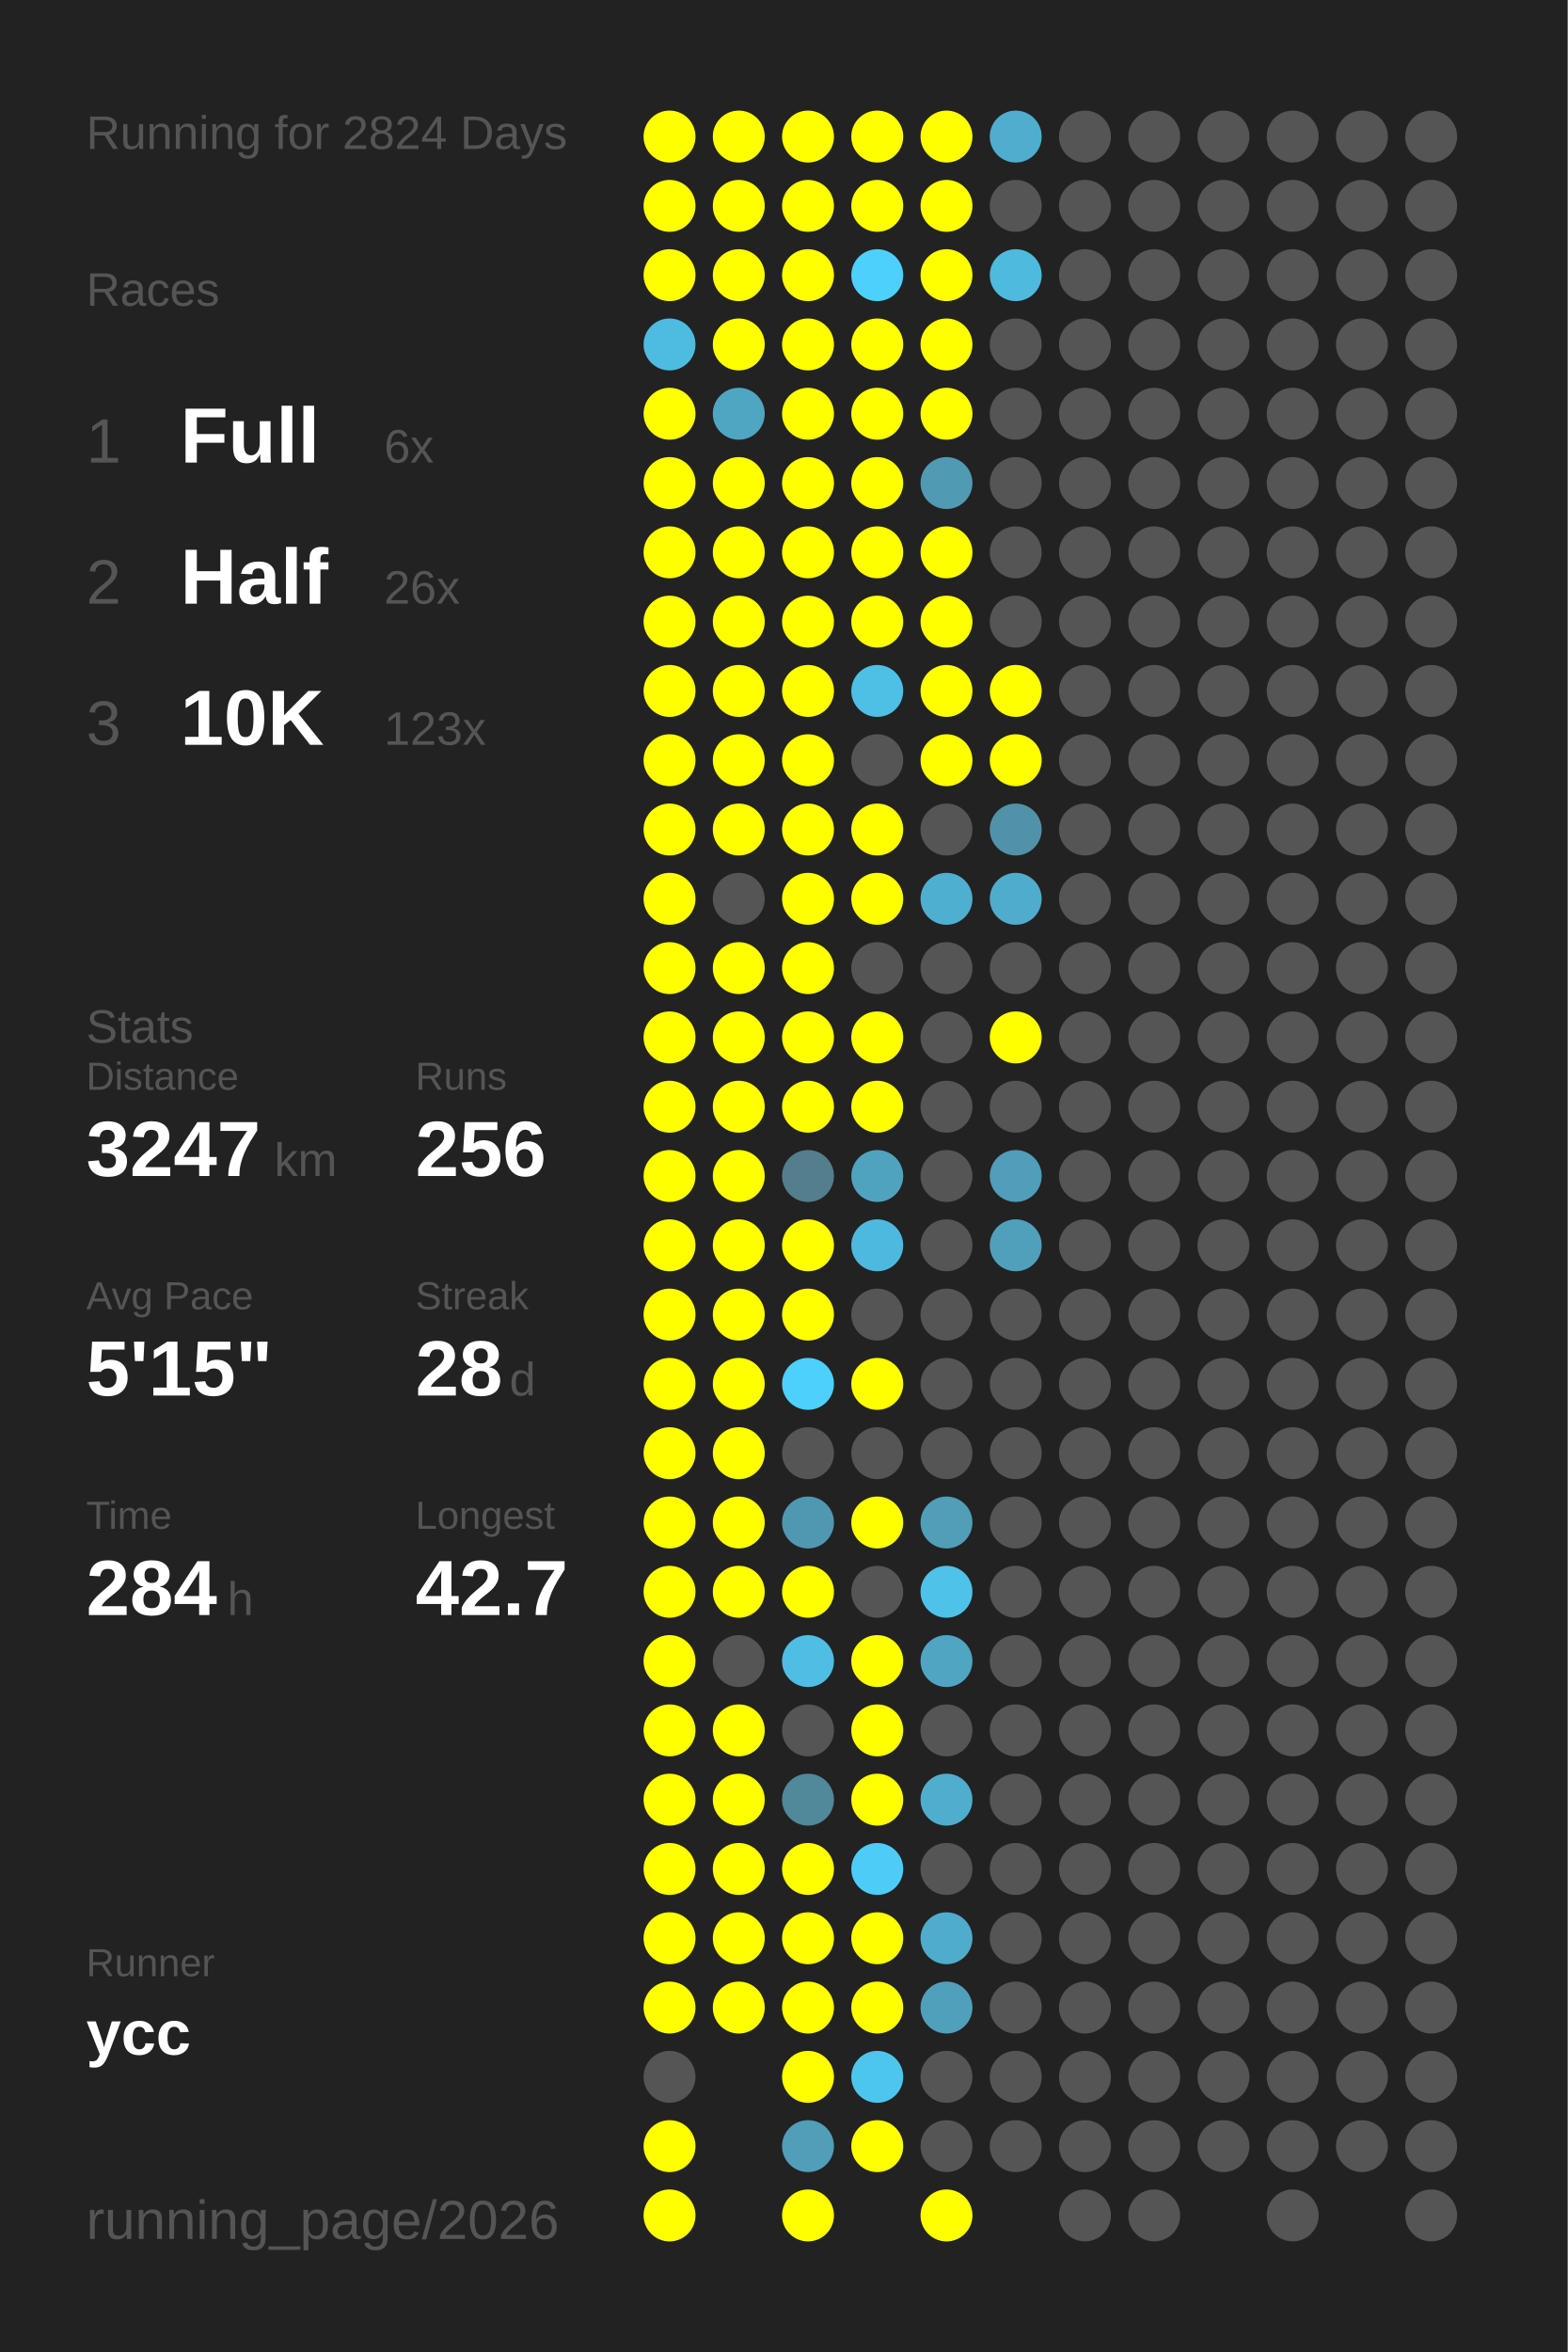
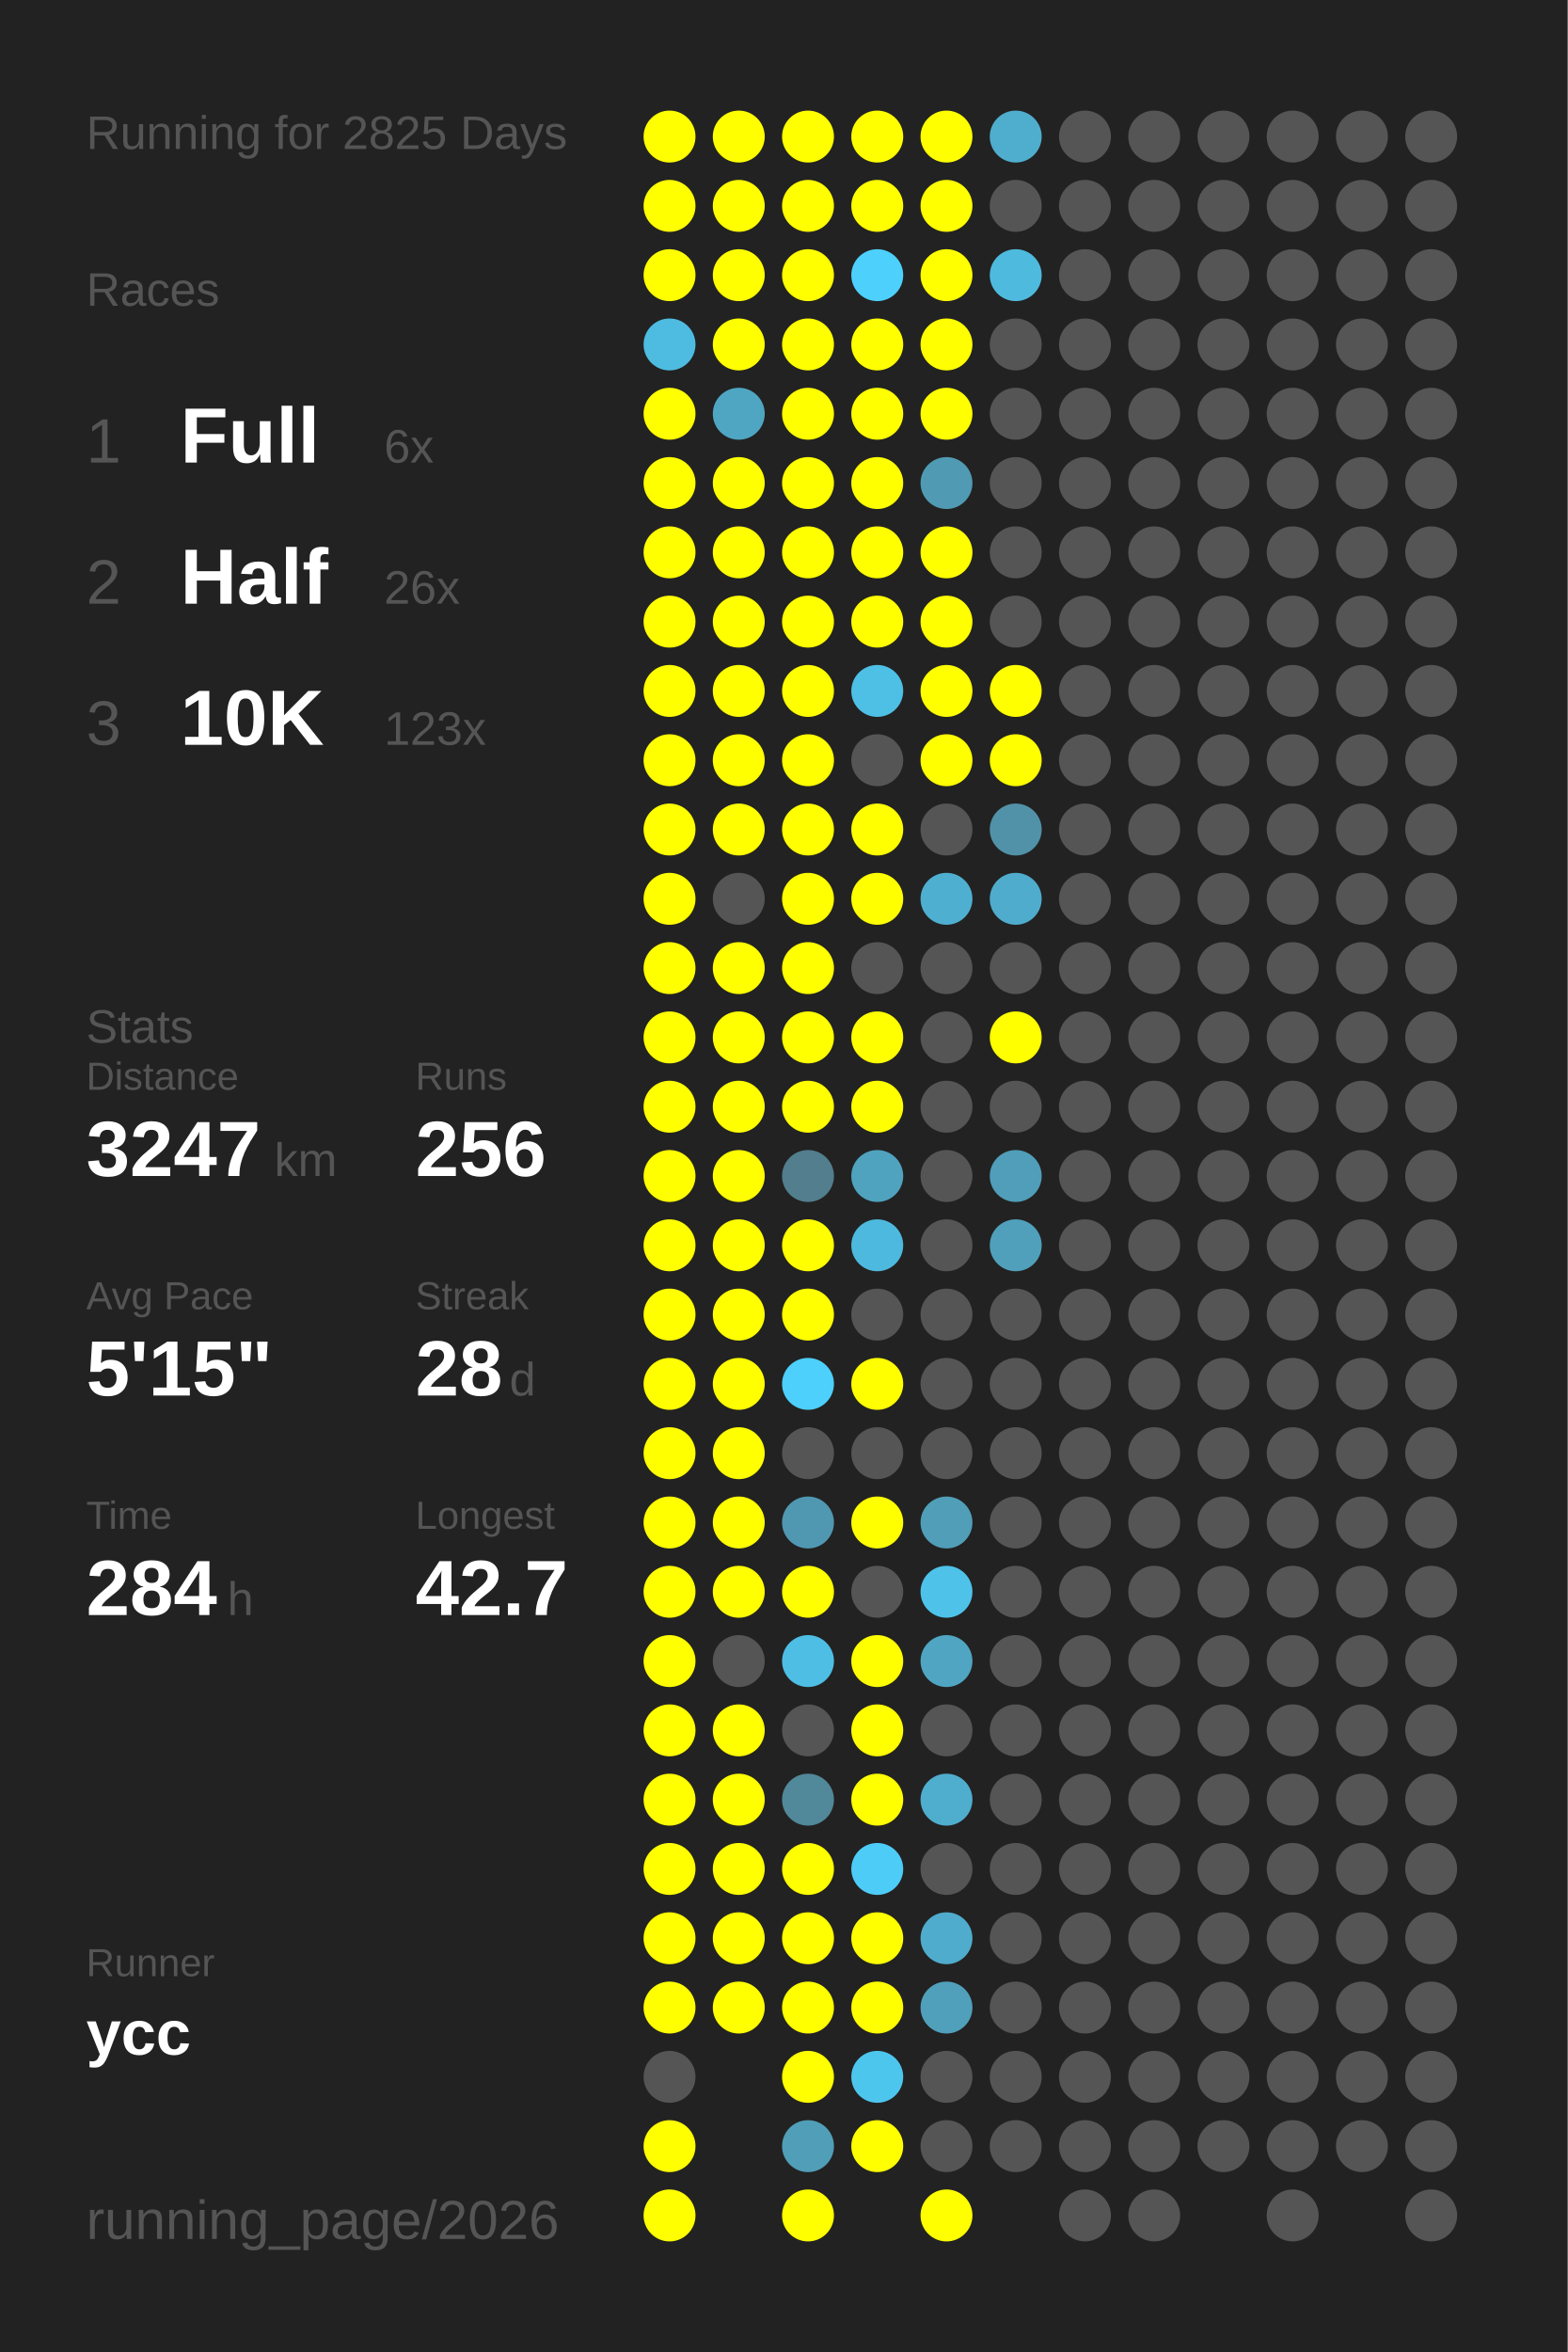
<svg xmlns="http://www.w3.org/2000/svg" baseProfile="full" height="300mm" version="1.1" viewBox="0,0,200,300" width="200mm">
  <defs />
  <rect fill="#222222" height="300" width="200" x="0" y="0" />
-   <text fill="#555555" style="font-size:6px; font-family:Arial;" x="11" y="19">Running for 2824 Days</text>
+   <text fill="#555555" style="font-size:6px; font-family:Arial;" x="11" y="19">Running for 2825 Days</text>
  <text fill="#555555" style="font-size:6px; font-family:Arial;" x="11" y="39">Races</text>
  <text fill="#555555" style="font-size:8px; font-family:Arial;" x="11" y="59">1</text>
  <text fill="#FFFFFF" style="font-size:10px; font-family:Arial; font-weight:bold;" x="23" y="59">Full</text>
  <text fill="#555555" style="font-size:6px; font-family:Arial;" x="49" y="59">6x</text>
  <text fill="#555555" style="font-size:8px; font-family:Arial;" x="11" y="77">2</text>
  <text fill="#FFFFFF" style="font-size:10px; font-family:Arial; font-weight:bold;" x="23" y="77">Half</text>
  <text fill="#555555" style="font-size:6px; font-family:Arial;" x="49" y="77">26x</text>
  <text fill="#555555" style="font-size:8px; font-family:Arial;" x="11" y="95">3</text>
  <text fill="#FFFFFF" style="font-size:10px; font-family:Arial; font-weight:bold;" x="23" y="95">10K</text>
  <text fill="#555555" style="font-size:6px; font-family:Arial;" x="49" y="95">123x</text>
  <text fill="#555555" style="font-size:6px; font-family:Arial;" x="11" y="133">Stats</text>
  <text fill="#555555" style="font-size:5px; font-family:Arial;" x="11" y="139">Distance</text>
  <text fill="#FFFFFF" style="font-size:10px; font-family:Arial; font-weight:bold;" x="11" y="150">3247</text>
  <text fill="#555555" style="font-size:6px; font-family:Arial;" x="35" y="150">km</text>
  <text fill="#555555" style="font-size:5px; font-family:Arial;" x="53" y="139">Runs</text>
  <text fill="#FFFFFF" style="font-size:10px; font-family:Arial; font-weight:bold;" x="53" y="150">256</text>
  <text fill="#555555" style="font-size:5px; font-family:Arial;" x="11" y="167">Avg Pace</text>
  <text fill="#FFFFFF" style="font-size:10px; font-family:Arial; font-weight:bold;" x="11" y="178">5'15"</text>
  <text fill="#555555" style="font-size:5px; font-family:Arial;" x="53" y="167">Streak</text>
  <text fill="#FFFFFF" style="font-size:10px; font-family:Arial; font-weight:bold;" x="53" y="178">28</text>
  <text fill="#555555" style="font-size:6px; font-family:Arial;" x="65" y="178">d</text>
  <text fill="#555555" style="font-size:5px; font-family:Arial;" x="11" y="195">Time</text>
  <text fill="#FFFFFF" style="font-size:10px; font-family:Arial; font-weight:bold;" x="11" y="206">284</text>
  <text fill="#555555" style="font-size:6px; font-family:Arial;" x="29" y="206">h</text>
  <text fill="#555555" style="font-size:5px; font-family:Arial;" x="53" y="195">Longest</text>
  <text fill="#FFFFFF" style="font-size:10px; font-family:Arial; font-weight:bold;" x="53" y="206">42.7</text>
  <text fill="#555555" style="font-size:5px; font-family:Arial;" x="11" y="252.065">Runner</text>
  <text fill="#FFFFFF" style="font-size:8px; font-family:Arial; font-weight:bold;" x="11" y="262.065">ycc</text>
  <text fill="#555555" style="font-size:7px; font-family:Arial;" x="11" y="285.581">running_page/2026</text>
  <circle cx="85.417" cy="17.419" fill="#FFFF00" r="3.312" />
  <circle cx="85.417" cy="26.258" fill="#FFFF00" r="3.312" />
  <circle cx="85.417" cy="35.097" fill="#FFFF00" r="3.312" />
  <circle cx="85.417" cy="43.935" fill="#4ebce1" r="3.312" />
  <circle cx="85.417" cy="52.774" fill="#FFFF00" r="3.312" />
  <circle cx="85.417" cy="61.613" fill="#FFFF00" r="3.312" />
  <circle cx="85.417" cy="70.452" fill="#FFFF00" r="3.312" />
  <circle cx="85.417" cy="79.29" fill="#FFFF00" r="3.312" />
  <circle cx="85.417" cy="88.129" fill="#FFFF00" r="3.312" />
  <circle cx="85.417" cy="96.968" fill="#FFFF00" r="3.312" />
  <circle cx="85.417" cy="105.806" fill="#FFFF00" r="3.312" />
  <circle cx="85.417" cy="114.645" fill="#FFFF00" r="3.312" />
  <circle cx="85.417" cy="123.484" fill="#FFFF00" r="3.312" />
  <circle cx="85.417" cy="132.323" fill="#FFFF00" r="3.312" />
  <circle cx="85.417" cy="141.161" fill="#FFFF00" r="3.312" />
  <circle cx="85.417" cy="150" fill="#FFFF00" r="3.312" />
  <circle cx="85.417" cy="158.839" fill="#FFFF00" r="3.312" />
  <circle cx="85.417" cy="167.677" fill="#FFFF00" r="3.312" />
  <circle cx="85.417" cy="176.516" fill="#FFFF00" r="3.312" />
  <circle cx="85.417" cy="185.355" fill="#FFFF00" r="3.312" />
  <circle cx="85.417" cy="194.194" fill="#FFFF00" r="3.312" />
  <circle cx="85.417" cy="203.032" fill="#FFFF00" r="3.312" />
  <circle cx="85.417" cy="211.871" fill="#FFFF00" r="3.312" />
  <circle cx="85.417" cy="220.71" fill="#FFFF00" r="3.312" />
  <circle cx="85.417" cy="229.548" fill="#FFFF00" r="3.312" />
  <circle cx="85.417" cy="238.387" fill="#FFFF00" r="3.312" />
  <circle cx="85.417" cy="247.226" fill="#FFFF00" r="3.312" />
  <circle cx="85.417" cy="256.065" fill="#FFFF00" r="3.312" />
  <circle cx="85.417" cy="264.903" fill="#555555" r="3.312" />
  <circle cx="85.417" cy="273.742" fill="#FFFF00" r="3.312" />
  <circle cx="85.417" cy="282.581" fill="#FFFF00" r="3.312" />
  <circle cx="94.25" cy="17.419" fill="#FFFF00" r="3.312" />
  <circle cx="94.25" cy="26.258" fill="#FFFF00" r="3.312" />
  <circle cx="94.25" cy="35.097" fill="#FFFF00" r="3.312" />
  <circle cx="94.25" cy="43.935" fill="#FFFF00" r="3.312" />
  <circle cx="94.25" cy="52.774" fill="#4fa6c3" r="3.312" />
  <circle cx="94.25" cy="61.613" fill="#FFFF00" r="3.312" />
  <circle cx="94.25" cy="70.452" fill="#FFFF00" r="3.312" />
  <circle cx="94.25" cy="79.29" fill="#FFFF00" r="3.312" />
  <circle cx="94.25" cy="88.129" fill="#FFFF00" r="3.312" />
  <circle cx="94.25" cy="96.968" fill="#FFFF00" r="3.312" />
  <circle cx="94.25" cy="105.806" fill="#FFFF00" r="3.312" />
  <circle cx="94.25" cy="114.645" fill="#555555" r="3.312" />
  <circle cx="94.25" cy="123.484" fill="#FFFF00" r="3.312" />
  <circle cx="94.25" cy="132.323" fill="#FFFF00" r="3.312" />
  <circle cx="94.25" cy="141.161" fill="#FFFF00" r="3.312" />
  <circle cx="94.25" cy="150" fill="#FFFF00" r="3.312" />
  <circle cx="94.25" cy="158.839" fill="#FFFF00" r="3.312" />
  <circle cx="94.25" cy="167.677" fill="#FFFF00" r="3.312" />
  <circle cx="94.25" cy="176.516" fill="#FFFF00" r="3.312" />
  <circle cx="94.25" cy="185.355" fill="#FFFF00" r="3.312" />
  <circle cx="94.25" cy="194.194" fill="#FFFF00" r="3.312" />
  <circle cx="94.25" cy="203.032" fill="#FFFF00" r="3.312" />
  <circle cx="94.25" cy="211.871" fill="#555555" r="3.312" />
  <circle cx="94.25" cy="220.71" fill="#FFFF00" r="3.312" />
  <circle cx="94.25" cy="229.548" fill="#FFFF00" r="3.312" />
  <circle cx="94.25" cy="238.387" fill="#FFFF00" r="3.312" />
  <circle cx="94.25" cy="247.226" fill="#FFFF00" r="3.312" />
  <circle cx="94.25" cy="256.065" fill="#FFFF00" r="3.312" />
  <circle cx="103.083" cy="17.419" fill="#FFFF00" r="3.312" />
  <circle cx="103.083" cy="26.258" fill="#FFFF00" r="3.312" />
  <circle cx="103.083" cy="35.097" fill="#FFFF00" r="3.312" />
  <circle cx="103.083" cy="43.935" fill="#FFFF00" r="3.312" />
  <circle cx="103.083" cy="52.774" fill="#FFFF00" r="3.312" />
  <circle cx="103.083" cy="61.613" fill="#FFFF00" r="3.312" />
  <circle cx="103.083" cy="70.452" fill="#FFFF00" r="3.312" />
  <circle cx="103.083" cy="79.29" fill="#FFFF00" r="3.312" />
  <circle cx="103.083" cy="88.129" fill="#FFFF00" r="3.312" />
  <circle cx="103.083" cy="96.968" fill="#FFFF00" r="3.312" />
  <circle cx="103.083" cy="105.806" fill="#FFFF00" r="3.312" />
  <circle cx="103.083" cy="114.645" fill="#FFFF00" r="3.312" />
  <circle cx="103.083" cy="123.484" fill="#FFFF00" r="3.312" />
  <circle cx="103.083" cy="132.323" fill="#FFFF00" r="3.312" />
  <circle cx="103.083" cy="141.161" fill="#FFFF00" r="3.312" />
  <circle cx="103.083" cy="150" fill="#527e8d" r="3.312" />
  <circle cx="103.083" cy="158.839" fill="#FFFF00" r="3.312" />
  <circle cx="103.083" cy="167.677" fill="#FFFF00" r="3.312" />
  <circle cx="103.083" cy="176.516" fill="#4dd0fc" r="3.312" />
  <circle cx="103.083" cy="185.355" fill="#555555" r="3.312" />
  <circle cx="103.083" cy="194.194" fill="#5098b1" r="3.312" />
  <circle cx="103.083" cy="203.032" fill="#FFFF00" r="3.312" />
  <circle cx="103.083" cy="211.871" fill="#4ebee4" r="3.312" />
  <circle cx="103.083" cy="220.71" fill="#555555" r="3.312" />
  <circle cx="103.083" cy="229.548" fill="#51889a" r="3.312" />
  <circle cx="103.083" cy="238.387" fill="#FFFF00" r="3.312" />
  <circle cx="103.083" cy="247.226" fill="#FFFF00" r="3.312" />
  <circle cx="103.083" cy="256.065" fill="#FFFF00" r="3.312" />
  <circle cx="103.083" cy="264.903" fill="#FFFF00" r="3.312" />
  <circle cx="103.083" cy="273.742" fill="#509eb8" r="3.312" />
  <circle cx="103.083" cy="282.581" fill="#FFFF00" r="3.312" />
  <circle cx="111.917" cy="17.419" fill="#FFFF00" r="3.312" />
  <circle cx="111.917" cy="26.258" fill="#FFFF00" r="3.312" />
  <circle cx="111.917" cy="35.097" fill="#4dd0fc" r="3.312" />
  <circle cx="111.917" cy="43.935" fill="#FFFF00" r="3.312" />
  <circle cx="111.917" cy="52.774" fill="#FFFF00" r="3.312" />
  <circle cx="111.917" cy="61.613" fill="#FFFF00" r="3.312" />
  <circle cx="111.917" cy="70.452" fill="#FFFF00" r="3.312" />
  <circle cx="111.917" cy="79.29" fill="#FFFF00" r="3.312" />
  <circle cx="111.917" cy="88.129" fill="#4ebfe5" r="3.312" />
  <circle cx="111.917" cy="96.968" fill="#555555" r="3.312" />
  <circle cx="111.917" cy="105.806" fill="#FFFF00" r="3.312" />
  <circle cx="111.917" cy="114.645" fill="#FFFF00" r="3.312" />
  <circle cx="111.917" cy="123.484" fill="#555555" r="3.312" />
  <circle cx="111.917" cy="132.323" fill="#FFFF00" r="3.312" />
  <circle cx="111.917" cy="141.161" fill="#FFFF00" r="3.312" />
  <circle cx="111.917" cy="150" fill="#4fa3bf" r="3.312" />
  <circle cx="111.917" cy="158.839" fill="#4eb9de" r="3.312" />
  <circle cx="111.917" cy="167.677" fill="#555555" r="3.312" />
  <circle cx="111.917" cy="176.516" fill="#FFFF00" r="3.312" />
  <circle cx="111.917" cy="185.355" fill="#555555" r="3.312" />
  <circle cx="111.917" cy="194.194" fill="#FFFF00" r="3.312" />
  <circle cx="111.917" cy="203.032" fill="#555555" r="3.312" />
  <circle cx="111.917" cy="211.871" fill="#FFFF00" r="3.312" />
  <circle cx="111.917" cy="220.71" fill="#FFFF00" r="3.312" />
  <circle cx="111.917" cy="229.548" fill="#FFFF00" r="3.312" />
  <circle cx="111.917" cy="238.387" fill="#4dccf7" r="3.312" />
  <circle cx="111.917" cy="247.226" fill="#FFFF00" r="3.312" />
  <circle cx="111.917" cy="256.065" fill="#FFFF00" r="3.312" />
  <circle cx="111.917" cy="264.903" fill="#4dc6ee" r="3.312" />
  <circle cx="111.917" cy="273.742" fill="#FFFF00" r="3.312" />
  <circle cx="120.75" cy="17.419" fill="#FFFF00" r="3.312" />
  <circle cx="120.75" cy="26.258" fill="#FFFF00" r="3.312" />
  <circle cx="120.75" cy="35.097" fill="#FFFF00" r="3.312" />
  <circle cx="120.75" cy="43.935" fill="#FFFF00" r="3.312" />
  <circle cx="120.75" cy="52.774" fill="#FFFF00" r="3.312" />
  <circle cx="120.75" cy="61.613" fill="#509ab3" r="3.312" />
  <circle cx="120.75" cy="70.452" fill="#FFFF00" r="3.312" />
  <circle cx="120.75" cy="79.29" fill="#FFFF00" r="3.312" />
  <circle cx="120.75" cy="88.129" fill="#FFFF00" r="3.312" />
  <circle cx="120.75" cy="96.968" fill="#FFFF00" r="3.312" />
  <circle cx="120.75" cy="105.806" fill="#555555" r="3.312" />
  <circle cx="120.75" cy="114.645" fill="#4fafd0" r="3.312" />
  <circle cx="120.75" cy="123.484" fill="#555555" r="3.312" />
  <circle cx="120.75" cy="132.323" fill="#555555" r="3.312" />
  <circle cx="120.75" cy="141.161" fill="#555555" r="3.312" />
  <circle cx="120.75" cy="150" fill="#555555" r="3.312" />
  <circle cx="120.75" cy="158.839" fill="#555555" r="3.312" />
  <circle cx="120.75" cy="167.677" fill="#555555" r="3.312" />
  <circle cx="120.75" cy="176.516" fill="#555555" r="3.312" />
  <circle cx="120.75" cy="185.355" fill="#555555" r="3.312" />
  <circle cx="120.75" cy="194.194" fill="#509eb8" r="3.312" />
  <circle cx="120.75" cy="203.032" fill="#4ec2e9" r="3.312" />
  <circle cx="120.75" cy="211.871" fill="#4fa5c2" r="3.312" />
  <circle cx="120.75" cy="220.71" fill="#555555" r="3.312" />
  <circle cx="120.75" cy="229.548" fill="#4fadcd" r="3.312" />
  <circle cx="120.75" cy="238.387" fill="#555555" r="3.312" />
  <circle cx="120.75" cy="247.226" fill="#4faccc" r="3.312" />
  <circle cx="120.75" cy="256.065" fill="#50a0bb" r="3.312" />
  <circle cx="120.75" cy="264.903" fill="#555555" r="3.312" />
  <circle cx="120.75" cy="273.742" fill="#555555" r="3.312" />
  <circle cx="120.75" cy="282.581" fill="#FFFF00" r="3.312" />
  <circle cx="129.583" cy="17.419" fill="#4faece" r="3.312" />
  <circle cx="129.583" cy="26.258" fill="#555555" r="3.312" />
  <circle cx="129.583" cy="35.097" fill="#4ebade" r="3.312" />
  <circle cx="129.583" cy="43.935" fill="#555555" r="3.312" />
  <circle cx="129.583" cy="52.774" fill="#555555" r="3.312" />
  <circle cx="129.583" cy="61.613" fill="#555555" r="3.312" />
  <circle cx="129.583" cy="70.452" fill="#555555" r="3.312" />
  <circle cx="129.583" cy="79.29" fill="#555555" r="3.312" />
  <circle cx="129.583" cy="88.129" fill="#FFFF00" r="3.312" />
  <circle cx="129.583" cy="96.968" fill="#FFFF00" r="3.312" />
  <circle cx="129.583" cy="105.806" fill="#5192a8" r="3.312" />
  <circle cx="129.583" cy="114.645" fill="#4faccc" r="3.312" />
  <circle cx="129.583" cy="123.484" fill="#555555" r="3.312" />
  <circle cx="129.583" cy="132.323" fill="#FFFF00" r="3.312" />
  <circle cx="129.583" cy="141.161" fill="#555555" r="3.312" />
  <circle cx="129.583" cy="150" fill="#509eb9" r="3.312" />
  <circle cx="129.583" cy="158.839" fill="#50a0bb" r="3.312" />
  <circle cx="129.583" cy="167.677" fill="#555555" r="3.312" />
  <circle cx="129.583" cy="176.516" fill="#555555" r="3.312" />
  <circle cx="129.583" cy="185.355" fill="#555555" r="3.312" />
  <circle cx="129.583" cy="194.194" fill="#555555" r="3.312" />
  <circle cx="129.583" cy="203.032" fill="#555555" r="3.312" />
  <circle cx="129.583" cy="211.871" fill="#555555" r="3.312" />
  <circle cx="129.583" cy="220.71" fill="#555555" r="3.312" />
  <circle cx="129.583" cy="229.548" fill="#555555" r="3.312" />
  <circle cx="129.583" cy="238.387" fill="#555555" r="3.312" />
  <circle cx="129.583" cy="247.226" fill="#555555" r="3.312" />
  <circle cx="129.583" cy="256.065" fill="#555555" r="3.312" />
  <circle cx="129.583" cy="264.903" fill="#555555" r="3.312" />
  <circle cx="129.583" cy="273.742" fill="#555555" r="3.312" />
  <circle cx="138.417" cy="17.419" fill="#555555" r="3.312" />
  <circle cx="138.417" cy="26.258" fill="#555555" r="3.312" />
  <circle cx="138.417" cy="35.097" fill="#555555" r="3.312" />
  <circle cx="138.417" cy="43.935" fill="#555555" r="3.312" />
  <circle cx="138.417" cy="52.774" fill="#555555" r="3.312" />
  <circle cx="138.417" cy="61.613" fill="#555555" r="3.312" />
  <circle cx="138.417" cy="70.452" fill="#555555" r="3.312" />
  <circle cx="138.417" cy="79.29" fill="#555555" r="3.312" />
  <circle cx="138.417" cy="88.129" fill="#555555" r="3.312" />
  <circle cx="138.417" cy="96.968" fill="#555555" r="3.312" />
  <circle cx="138.417" cy="105.806" fill="#555555" r="3.312" />
  <circle cx="138.417" cy="114.645" fill="#555555" r="3.312" />
  <circle cx="138.417" cy="123.484" fill="#555555" r="3.312" />
  <circle cx="138.417" cy="132.323" fill="#555555" r="3.312" />
  <circle cx="138.417" cy="141.161" fill="#555555" r="3.312" />
  <circle cx="138.417" cy="150" fill="#555555" r="3.312" />
  <circle cx="138.417" cy="158.839" fill="#555555" r="3.312" />
  <circle cx="138.417" cy="167.677" fill="#555555" r="3.312" />
  <circle cx="138.417" cy="176.516" fill="#555555" r="3.312" />
  <circle cx="138.417" cy="185.355" fill="#555555" r="3.312" />
  <circle cx="138.417" cy="194.194" fill="#555555" r="3.312" />
  <circle cx="138.417" cy="203.032" fill="#555555" r="3.312" />
  <circle cx="138.417" cy="211.871" fill="#555555" r="3.312" />
  <circle cx="138.417" cy="220.71" fill="#555555" r="3.312" />
  <circle cx="138.417" cy="229.548" fill="#555555" r="3.312" />
  <circle cx="138.417" cy="238.387" fill="#555555" r="3.312" />
  <circle cx="138.417" cy="247.226" fill="#555555" r="3.312" />
  <circle cx="138.417" cy="256.065" fill="#555555" r="3.312" />
  <circle cx="138.417" cy="264.903" fill="#555555" r="3.312" />
  <circle cx="138.417" cy="273.742" fill="#555555" r="3.312" />
  <circle cx="138.417" cy="282.581" fill="#555555" r="3.312" />
  <circle cx="147.25" cy="17.419" fill="#555555" r="3.312" />
  <circle cx="147.25" cy="26.258" fill="#555555" r="3.312" />
  <circle cx="147.25" cy="35.097" fill="#555555" r="3.312" />
  <circle cx="147.25" cy="43.935" fill="#555555" r="3.312" />
  <circle cx="147.25" cy="52.774" fill="#555555" r="3.312" />
  <circle cx="147.25" cy="61.613" fill="#555555" r="3.312" />
  <circle cx="147.25" cy="70.452" fill="#555555" r="3.312" />
  <circle cx="147.25" cy="79.29" fill="#555555" r="3.312" />
  <circle cx="147.25" cy="88.129" fill="#555555" r="3.312" />
  <circle cx="147.25" cy="96.968" fill="#555555" r="3.312" />
  <circle cx="147.25" cy="105.806" fill="#555555" r="3.312" />
  <circle cx="147.25" cy="114.645" fill="#555555" r="3.312" />
  <circle cx="147.25" cy="123.484" fill="#555555" r="3.312" />
  <circle cx="147.25" cy="132.323" fill="#555555" r="3.312" />
  <circle cx="147.25" cy="141.161" fill="#555555" r="3.312" />
  <circle cx="147.25" cy="150" fill="#555555" r="3.312" />
  <circle cx="147.25" cy="158.839" fill="#555555" r="3.312" />
  <circle cx="147.25" cy="167.677" fill="#555555" r="3.312" />
  <circle cx="147.25" cy="176.516" fill="#555555" r="3.312" />
  <circle cx="147.25" cy="185.355" fill="#555555" r="3.312" />
  <circle cx="147.25" cy="194.194" fill="#555555" r="3.312" />
  <circle cx="147.25" cy="203.032" fill="#555555" r="3.312" />
  <circle cx="147.25" cy="211.871" fill="#555555" r="3.312" />
  <circle cx="147.25" cy="220.71" fill="#555555" r="3.312" />
  <circle cx="147.25" cy="229.548" fill="#555555" r="3.312" />
  <circle cx="147.25" cy="238.387" fill="#555555" r="3.312" />
  <circle cx="147.25" cy="247.226" fill="#555555" r="3.312" />
  <circle cx="147.25" cy="256.065" fill="#555555" r="3.312" />
  <circle cx="147.25" cy="264.903" fill="#555555" r="3.312" />
  <circle cx="147.25" cy="273.742" fill="#555555" r="3.312" />
  <circle cx="147.25" cy="282.581" fill="#555555" r="3.312" />
  <circle cx="156.083" cy="17.419" fill="#555555" r="3.312" />
  <circle cx="156.083" cy="26.258" fill="#555555" r="3.312" />
  <circle cx="156.083" cy="35.097" fill="#555555" r="3.312" />
  <circle cx="156.083" cy="43.935" fill="#555555" r="3.312" />
  <circle cx="156.083" cy="52.774" fill="#555555" r="3.312" />
  <circle cx="156.083" cy="61.613" fill="#555555" r="3.312" />
  <circle cx="156.083" cy="70.452" fill="#555555" r="3.312" />
  <circle cx="156.083" cy="79.29" fill="#555555" r="3.312" />
  <circle cx="156.083" cy="88.129" fill="#555555" r="3.312" />
  <circle cx="156.083" cy="96.968" fill="#555555" r="3.312" />
  <circle cx="156.083" cy="105.806" fill="#555555" r="3.312" />
  <circle cx="156.083" cy="114.645" fill="#555555" r="3.312" />
  <circle cx="156.083" cy="123.484" fill="#555555" r="3.312" />
  <circle cx="156.083" cy="132.323" fill="#555555" r="3.312" />
  <circle cx="156.083" cy="141.161" fill="#555555" r="3.312" />
  <circle cx="156.083" cy="150" fill="#555555" r="3.312" />
  <circle cx="156.083" cy="158.839" fill="#555555" r="3.312" />
  <circle cx="156.083" cy="167.677" fill="#555555" r="3.312" />
  <circle cx="156.083" cy="176.516" fill="#555555" r="3.312" />
  <circle cx="156.083" cy="185.355" fill="#555555" r="3.312" />
  <circle cx="156.083" cy="194.194" fill="#555555" r="3.312" />
  <circle cx="156.083" cy="203.032" fill="#555555" r="3.312" />
  <circle cx="156.083" cy="211.871" fill="#555555" r="3.312" />
  <circle cx="156.083" cy="220.71" fill="#555555" r="3.312" />
  <circle cx="156.083" cy="229.548" fill="#555555" r="3.312" />
  <circle cx="156.083" cy="238.387" fill="#555555" r="3.312" />
  <circle cx="156.083" cy="247.226" fill="#555555" r="3.312" />
  <circle cx="156.083" cy="256.065" fill="#555555" r="3.312" />
  <circle cx="156.083" cy="264.903" fill="#555555" r="3.312" />
  <circle cx="156.083" cy="273.742" fill="#555555" r="3.312" />
  <circle cx="164.917" cy="17.419" fill="#555555" r="3.312" />
  <circle cx="164.917" cy="26.258" fill="#555555" r="3.312" />
  <circle cx="164.917" cy="35.097" fill="#555555" r="3.312" />
  <circle cx="164.917" cy="43.935" fill="#555555" r="3.312" />
  <circle cx="164.917" cy="52.774" fill="#555555" r="3.312" />
  <circle cx="164.917" cy="61.613" fill="#555555" r="3.312" />
  <circle cx="164.917" cy="70.452" fill="#555555" r="3.312" />
  <circle cx="164.917" cy="79.29" fill="#555555" r="3.312" />
  <circle cx="164.917" cy="88.129" fill="#555555" r="3.312" />
  <circle cx="164.917" cy="96.968" fill="#555555" r="3.312" />
  <circle cx="164.917" cy="105.806" fill="#555555" r="3.312" />
  <circle cx="164.917" cy="114.645" fill="#555555" r="3.312" />
  <circle cx="164.917" cy="123.484" fill="#555555" r="3.312" />
  <circle cx="164.917" cy="132.323" fill="#555555" r="3.312" />
  <circle cx="164.917" cy="141.161" fill="#555555" r="3.312" />
  <circle cx="164.917" cy="150" fill="#555555" r="3.312" />
  <circle cx="164.917" cy="158.839" fill="#555555" r="3.312" />
  <circle cx="164.917" cy="167.677" fill="#555555" r="3.312" />
  <circle cx="164.917" cy="176.516" fill="#555555" r="3.312" />
  <circle cx="164.917" cy="185.355" fill="#555555" r="3.312" />
  <circle cx="164.917" cy="194.194" fill="#555555" r="3.312" />
  <circle cx="164.917" cy="203.032" fill="#555555" r="3.312" />
  <circle cx="164.917" cy="211.871" fill="#555555" r="3.312" />
  <circle cx="164.917" cy="220.71" fill="#555555" r="3.312" />
  <circle cx="164.917" cy="229.548" fill="#555555" r="3.312" />
  <circle cx="164.917" cy="238.387" fill="#555555" r="3.312" />
  <circle cx="164.917" cy="247.226" fill="#555555" r="3.312" />
  <circle cx="164.917" cy="256.065" fill="#555555" r="3.312" />
  <circle cx="164.917" cy="264.903" fill="#555555" r="3.312" />
  <circle cx="164.917" cy="273.742" fill="#555555" r="3.312" />
  <circle cx="164.917" cy="282.581" fill="#555555" r="3.312" />
  <circle cx="173.75" cy="17.419" fill="#555555" r="3.312" />
  <circle cx="173.75" cy="26.258" fill="#555555" r="3.312" />
  <circle cx="173.75" cy="35.097" fill="#555555" r="3.312" />
  <circle cx="173.75" cy="43.935" fill="#555555" r="3.312" />
  <circle cx="173.75" cy="52.774" fill="#555555" r="3.312" />
  <circle cx="173.75" cy="61.613" fill="#555555" r="3.312" />
  <circle cx="173.75" cy="70.452" fill="#555555" r="3.312" />
  <circle cx="173.75" cy="79.29" fill="#555555" r="3.312" />
  <circle cx="173.75" cy="88.129" fill="#555555" r="3.312" />
  <circle cx="173.75" cy="96.968" fill="#555555" r="3.312" />
  <circle cx="173.75" cy="105.806" fill="#555555" r="3.312" />
  <circle cx="173.75" cy="114.645" fill="#555555" r="3.312" />
  <circle cx="173.75" cy="123.484" fill="#555555" r="3.312" />
  <circle cx="173.75" cy="132.323" fill="#555555" r="3.312" />
  <circle cx="173.75" cy="141.161" fill="#555555" r="3.312" />
  <circle cx="173.75" cy="150" fill="#555555" r="3.312" />
  <circle cx="173.75" cy="158.839" fill="#555555" r="3.312" />
  <circle cx="173.75" cy="167.677" fill="#555555" r="3.312" />
  <circle cx="173.75" cy="176.516" fill="#555555" r="3.312" />
  <circle cx="173.75" cy="185.355" fill="#555555" r="3.312" />
  <circle cx="173.75" cy="194.194" fill="#555555" r="3.312" />
  <circle cx="173.75" cy="203.032" fill="#555555" r="3.312" />
  <circle cx="173.75" cy="211.871" fill="#555555" r="3.312" />
  <circle cx="173.75" cy="220.71" fill="#555555" r="3.312" />
  <circle cx="173.75" cy="229.548" fill="#555555" r="3.312" />
  <circle cx="173.75" cy="238.387" fill="#555555" r="3.312" />
  <circle cx="173.75" cy="247.226" fill="#555555" r="3.312" />
  <circle cx="173.75" cy="256.065" fill="#555555" r="3.312" />
  <circle cx="173.75" cy="264.903" fill="#555555" r="3.312" />
  <circle cx="173.75" cy="273.742" fill="#555555" r="3.312" />
  <circle cx="182.583" cy="17.419" fill="#555555" r="3.312" />
  <circle cx="182.583" cy="26.258" fill="#555555" r="3.312" />
  <circle cx="182.583" cy="35.097" fill="#555555" r="3.312" />
  <circle cx="182.583" cy="43.935" fill="#555555" r="3.312" />
  <circle cx="182.583" cy="52.774" fill="#555555" r="3.312" />
  <circle cx="182.583" cy="61.613" fill="#555555" r="3.312" />
  <circle cx="182.583" cy="70.452" fill="#555555" r="3.312" />
  <circle cx="182.583" cy="79.29" fill="#555555" r="3.312" />
  <circle cx="182.583" cy="88.129" fill="#555555" r="3.312" />
  <circle cx="182.583" cy="96.968" fill="#555555" r="3.312" />
  <circle cx="182.583" cy="105.806" fill="#555555" r="3.312" />
  <circle cx="182.583" cy="114.645" fill="#555555" r="3.312" />
  <circle cx="182.583" cy="123.484" fill="#555555" r="3.312" />
  <circle cx="182.583" cy="132.323" fill="#555555" r="3.312" />
  <circle cx="182.583" cy="141.161" fill="#555555" r="3.312" />
  <circle cx="182.583" cy="150" fill="#555555" r="3.312" />
  <circle cx="182.583" cy="158.839" fill="#555555" r="3.312" />
  <circle cx="182.583" cy="167.677" fill="#555555" r="3.312" />
  <circle cx="182.583" cy="176.516" fill="#555555" r="3.312" />
  <circle cx="182.583" cy="185.355" fill="#555555" r="3.312" />
  <circle cx="182.583" cy="194.194" fill="#555555" r="3.312" />
  <circle cx="182.583" cy="203.032" fill="#555555" r="3.312" />
  <circle cx="182.583" cy="211.871" fill="#555555" r="3.312" />
  <circle cx="182.583" cy="220.71" fill="#555555" r="3.312" />
  <circle cx="182.583" cy="229.548" fill="#555555" r="3.312" />
  <circle cx="182.583" cy="238.387" fill="#555555" r="3.312" />
  <circle cx="182.583" cy="247.226" fill="#555555" r="3.312" />
  <circle cx="182.583" cy="256.065" fill="#555555" r="3.312" />
  <circle cx="182.583" cy="264.903" fill="#555555" r="3.312" />
  <circle cx="182.583" cy="273.742" fill="#555555" r="3.312" />
  <circle cx="182.583" cy="282.581" fill="#555555" r="3.312" />
</svg>
